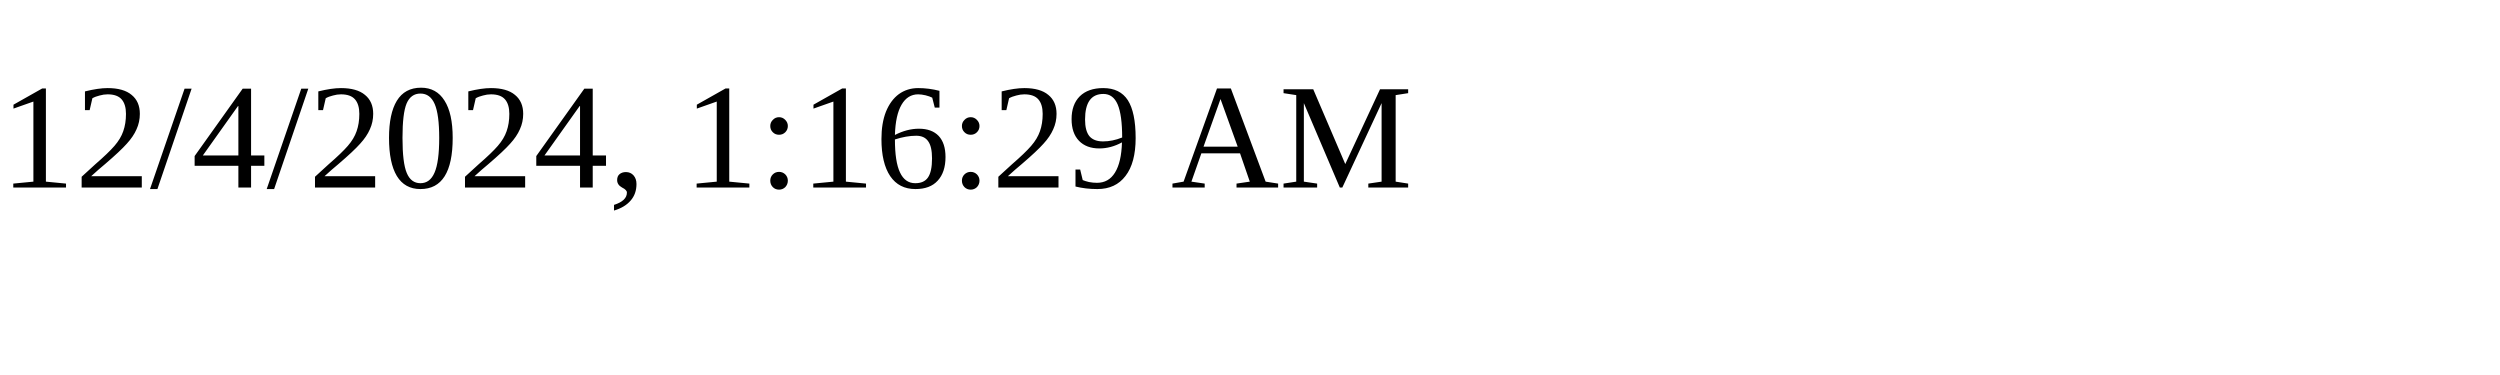
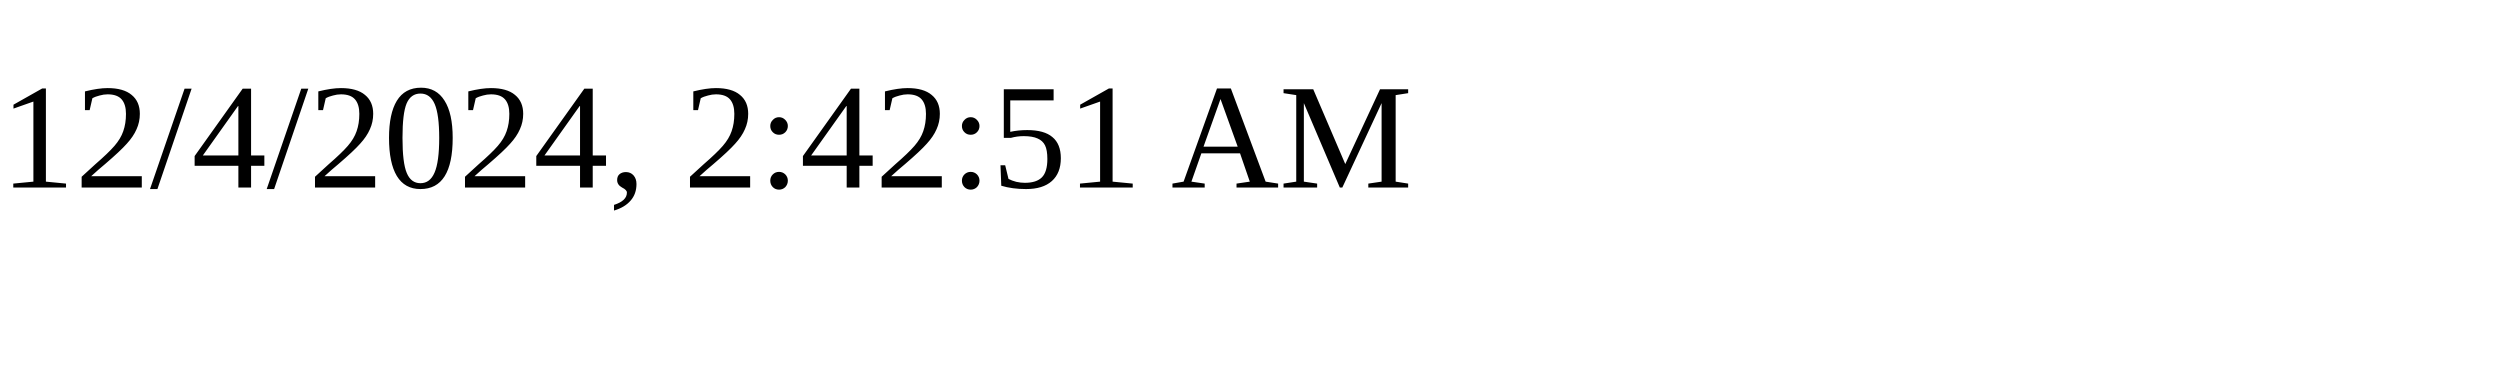
<svg xmlns="http://www.w3.org/2000/svg" height="30" width="200">
-   <text x="0" y="15">12/4/2024, 1:16:29 AM</text>
+   <text x="0" y="15">12/4/2024, 2:42:51 AM</text>
</svg>
